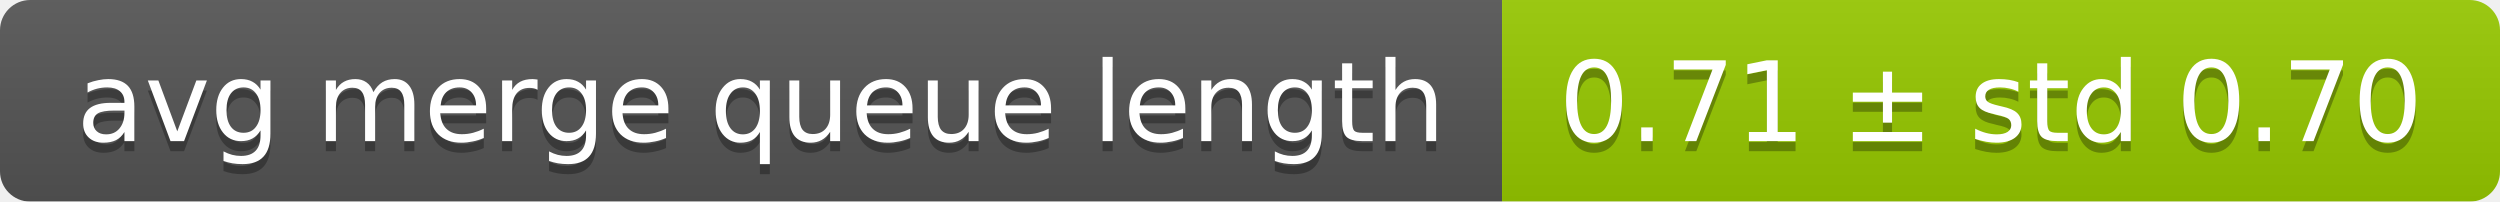
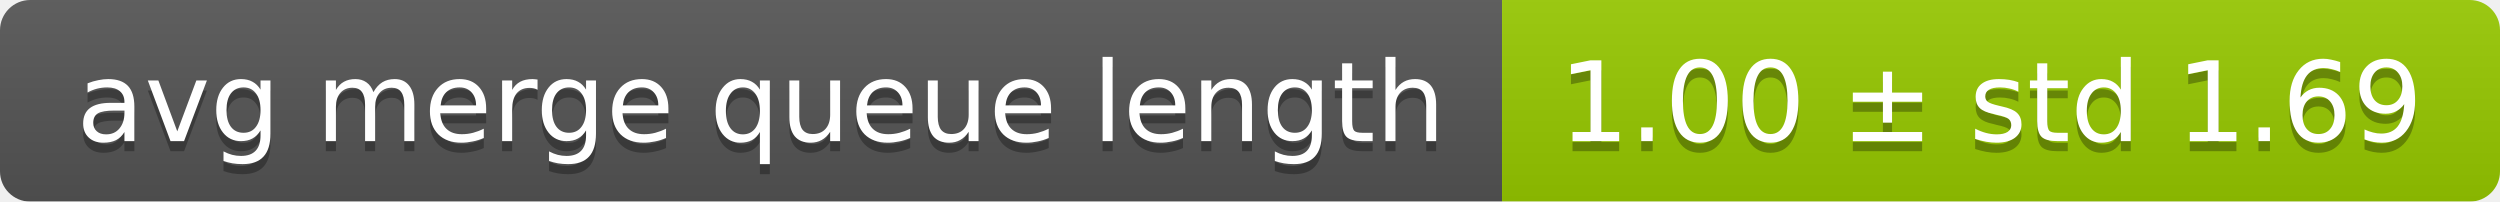
<svg xmlns="http://www.w3.org/2000/svg" width="248" height="20">
  <linearGradient id="smooth" x2="0" y2="100%">
    <stop offset="0" stop-color="#bbb" stop-opacity=".1" />
    <stop offset="1" stop-opacity=".1" />
  </linearGradient>
  <mask id="round">
    <rect width="248" height="20" rx="3" fill="#fff" />
  </mask>
  <g mask="url(#round)">
    <rect width="149" height="20" fill="#555" />
    <rect x="149" width="99" height="20" fill="#97ca00" />
    <rect width="248" height="20" fill="url(#smooth)" />
  </g>
  <g fill="#fff" text-anchor="middle" font-family="DejaVu Sans,Verdana,Geneva,sans-serif" font-size="11">
    <text x="75.5" y="15" fill="#010101" fill-opacity=".3">avg merge queue length</text>
    <text x="75.5" y="14">avg merge queue length</text>
-     <text x="197.5" y="15" fill="#010101" fill-opacity=".3">0.71 ± std 0.70</text>
-     <text x="197.5" y="14">0.71 ± std 0.70</text>
+     <text x="197.5" y="15" fill="#010101" fill-opacity=".3">1.00 ± std 1.69</text>
+     <text x="197.5" y="14">1.00 ± std 1.69</text>
  </g>
</svg>
